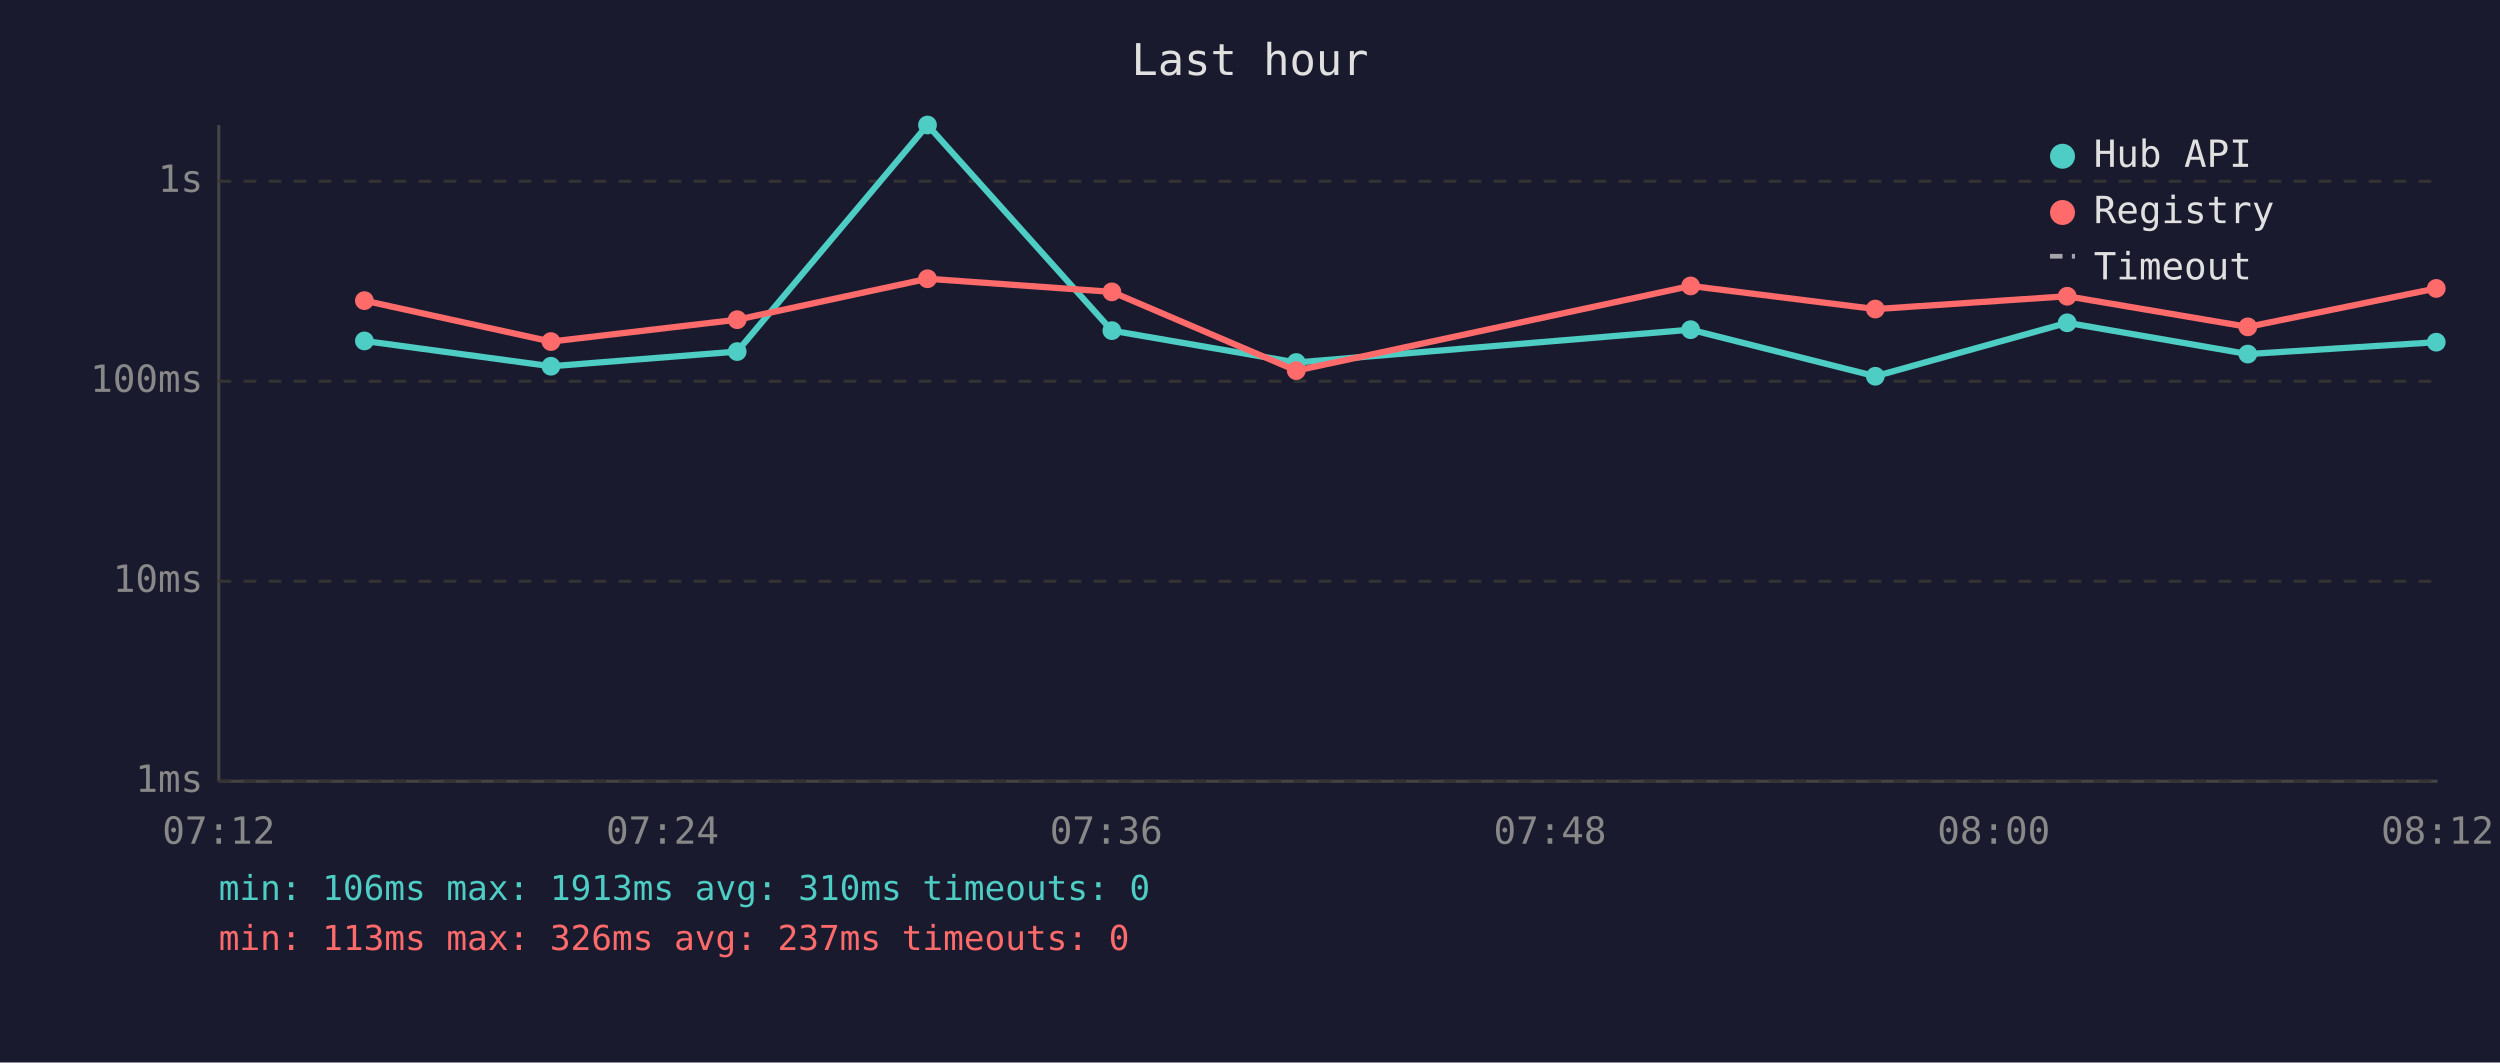
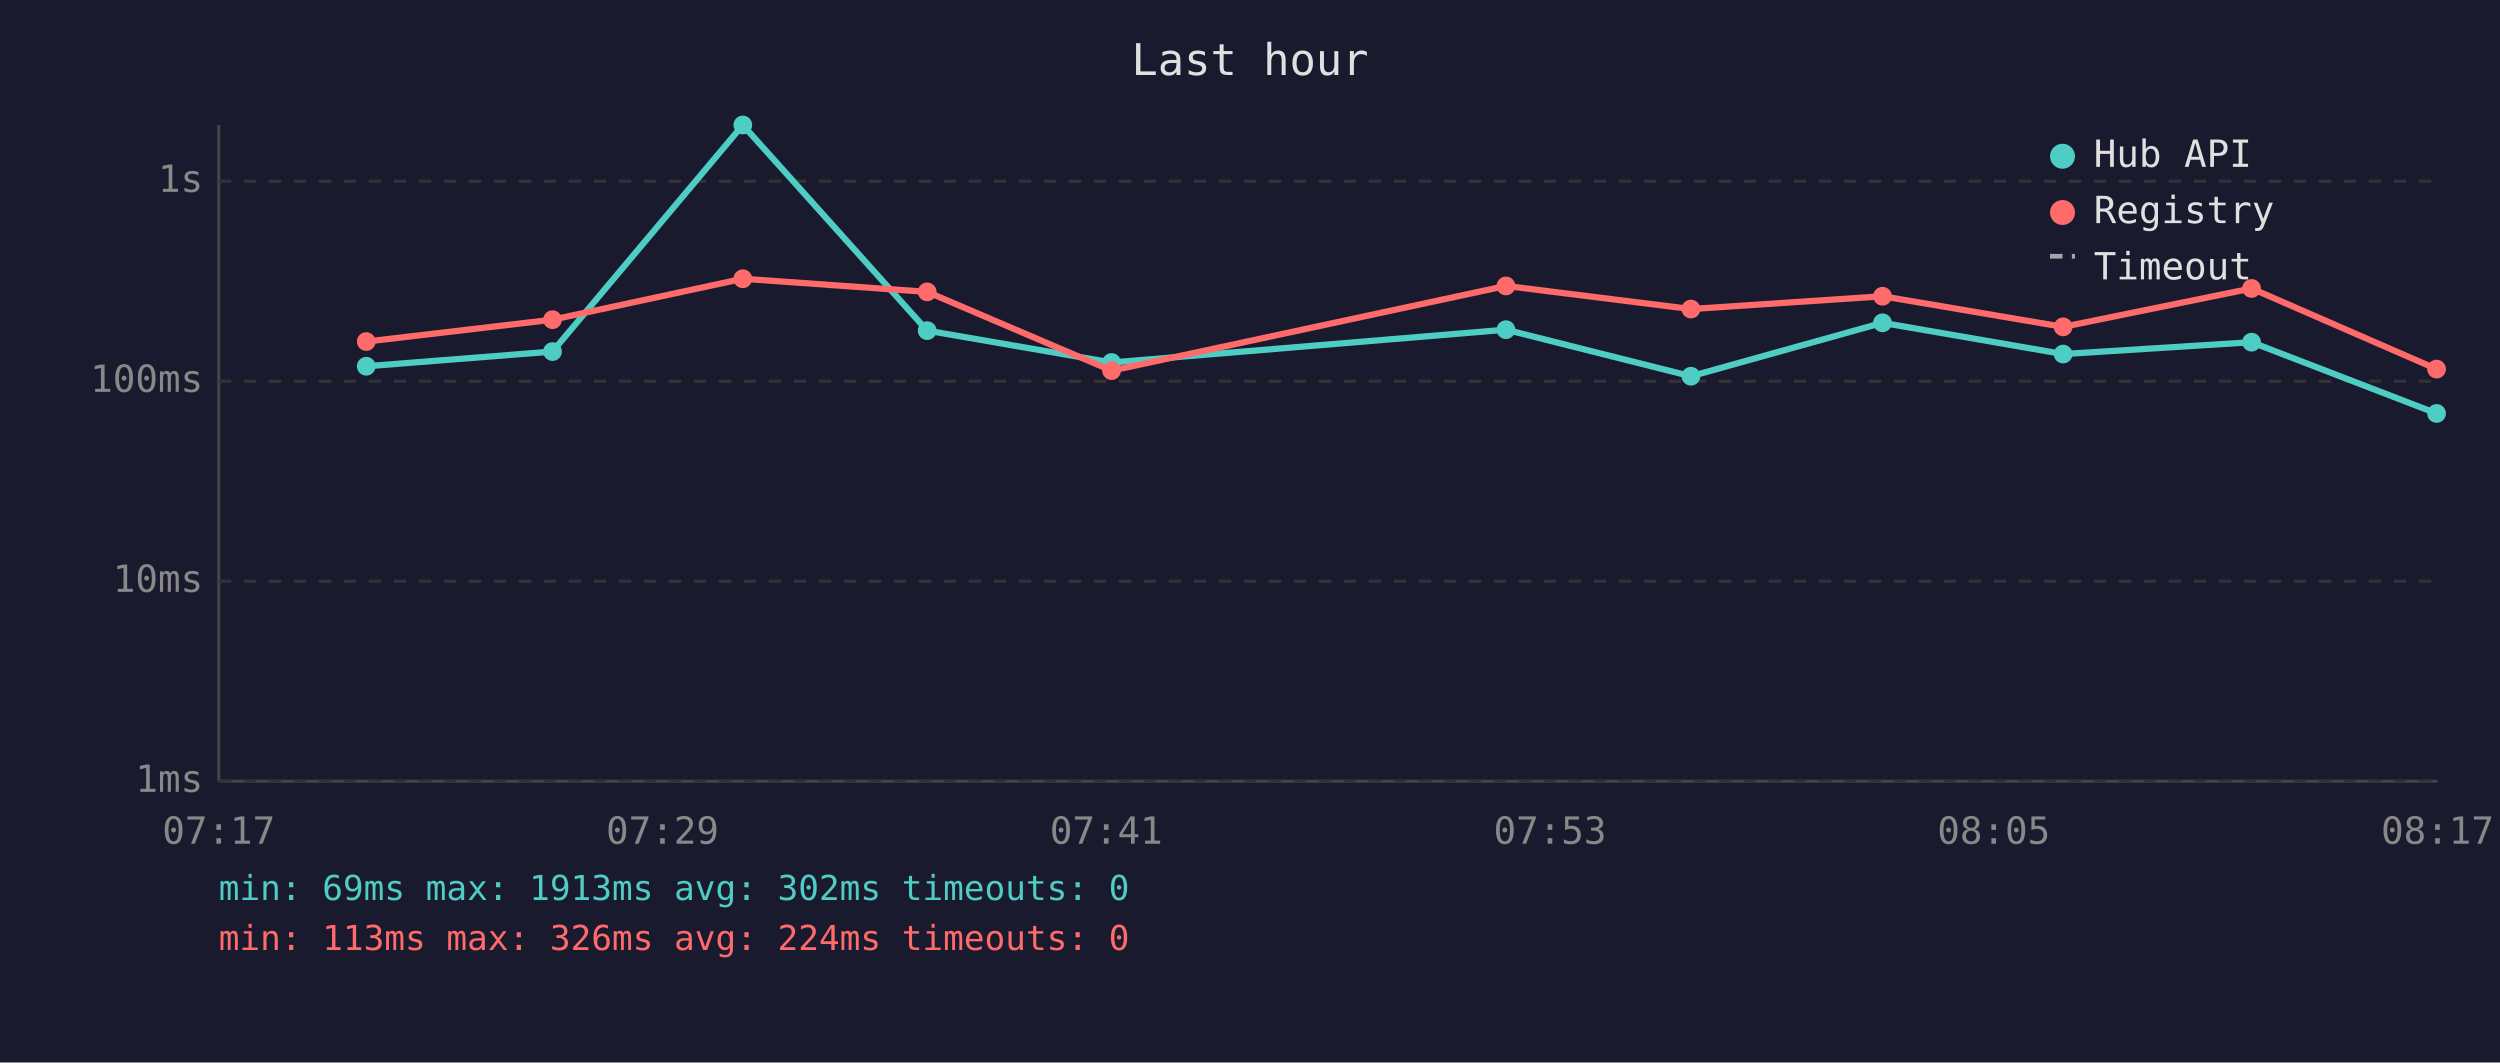
<svg xmlns="http://www.w3.org/2000/svg" viewBox="0 0 800 340" font-family="monospace" font-size="12">
  <rect width="800" height="340" fill="#1a1a2e" />
  <text x="400" y="24" fill="#e0e0e0" font-size="14" text-anchor="middle">Last hour</text>
  <line x1="70" y1="40" x2="70" y2="250" stroke="#444" stroke-width="1" />
  <line x1="70" y1="250" x2="780" y2="250" stroke="#444" stroke-width="1" />
  <line x1="70" y1="250" x2="780" y2="250" stroke="#333" stroke-width="1" stroke-dasharray="4" />
  <text x="65" y="250" fill="#888" text-anchor="end" dominant-baseline="middle">1ms</text>
  <line x1="70" y1="186" x2="780" y2="186" stroke="#333" stroke-width="1" stroke-dasharray="4" />
  <text x="65" y="186" fill="#888" text-anchor="end" dominant-baseline="middle">10ms</text>
  <line x1="70" y1="122" x2="780" y2="122" stroke="#333" stroke-width="1" stroke-dasharray="4" />
  <text x="65" y="122" fill="#888" text-anchor="end" dominant-baseline="middle">100ms</text>
  <line x1="70" y1="58" x2="780" y2="58" stroke="#333" stroke-width="1" stroke-dasharray="4" />
  <text x="65" y="58" fill="#888" text-anchor="end" dominant-baseline="middle">1s</text>
-   <text x="70" y="270" fill="#888" text-anchor="middle">07:12</text>
-   <text x="212" y="270" fill="#888" text-anchor="middle">07:24</text>
-   <text x="354" y="270" fill="#888" text-anchor="middle">07:36</text>
-   <text x="496" y="270" fill="#888" text-anchor="middle">07:48</text>
-   <text x="638" y="270" fill="#888" text-anchor="middle">08:00</text>
-   <text x="780" y="270" fill="#888" text-anchor="middle">08:12</text>
-   <polyline points="116.6,109.1 176.3,117.2 235.9,112.5 296.8,40.0 355.8,105.8 414.8,116.0 541.0,105.5 600.1,120.4 661.5,103.3 719.3,113.3 779.6,109.5" fill="none" stroke="#4ecdc4" stroke-width="2" opacity="1" />
-   <circle cx="116.6" cy="109.1" r="3" fill="#4ecdc4" />
-   <circle cx="176.3" cy="117.2" r="3" fill="#4ecdc4" />
-   <circle cx="235.9" cy="112.5" r="3" fill="#4ecdc4" />
-   <circle cx="296.8" cy="40.0" r="3" fill="#4ecdc4" />
-   <circle cx="355.8" cy="105.8" r="3" fill="#4ecdc4" />
-   <circle cx="414.8" cy="116.0" r="3" fill="#4ecdc4" />
-   <circle cx="541.0" cy="105.5" r="3" fill="#4ecdc4" />
-   <circle cx="600.1" cy="120.4" r="3" fill="#4ecdc4" />
-   <circle cx="661.5" cy="103.3" r="3" fill="#4ecdc4" />
-   <circle cx="719.3" cy="113.3" r="3" fill="#4ecdc4" />
-   <circle cx="779.6" cy="109.5" r="3" fill="#4ecdc4" />
-   <polyline points="116.6,96.2 176.3,109.3 235.9,102.3 296.8,89.2 355.8,93.4 414.8,118.6 541.0,91.5 600.1,98.9 661.5,94.8 719.3,104.6 779.6,92.3" fill="none" stroke="#ff6b6b" stroke-width="2" opacity="1" />
-   <circle cx="116.6" cy="96.2" r="3" fill="#ff6b6b" />
-   <circle cx="176.3" cy="109.3" r="3" fill="#ff6b6b" />
-   <circle cx="235.9" cy="102.3" r="3" fill="#ff6b6b" />
-   <circle cx="296.8" cy="89.2" r="3" fill="#ff6b6b" />
-   <circle cx="355.8" cy="93.4" r="3" fill="#ff6b6b" />
-   <circle cx="414.8" cy="118.6" r="3" fill="#ff6b6b" />
-   <circle cx="541.0" cy="91.5" r="3" fill="#ff6b6b" />
-   <circle cx="600.1" cy="98.9" r="3" fill="#ff6b6b" />
-   <circle cx="661.5" cy="94.8" r="3" fill="#ff6b6b" />
-   <circle cx="719.3" cy="104.6" r="3" fill="#ff6b6b" />
-   <circle cx="779.6" cy="92.3" r="3" fill="#ff6b6b" />
+   <text x="70" y="270" fill="#888" text-anchor="middle">07:17</text>
+   <text x="212" y="270" fill="#888" text-anchor="middle">07:29</text>
+   <text x="354" y="270" fill="#888" text-anchor="middle">07:41</text>
+   <text x="496" y="270" fill="#888" text-anchor="middle">07:53</text>
+   <text x="638" y="270" fill="#888" text-anchor="middle">08:05</text>
+   <text x="780" y="270" fill="#888" text-anchor="middle">08:17</text>
+   <polyline points="117.2,117.2 176.8,112.5 237.7,40.0 296.7,105.8 355.7,116.0 481.9,105.5 541.1,120.4 602.4,103.3 660.2,113.3 720.5,109.5 779.7,132.3" fill="none" stroke="#4ecdc4" stroke-width="2" opacity="1" />
+   <circle cx="117.2" cy="117.2" r="3" fill="#4ecdc4" />
+   <circle cx="176.8" cy="112.5" r="3" fill="#4ecdc4" />
+   <circle cx="237.7" cy="40.0" r="3" fill="#4ecdc4" />
+   <circle cx="296.7" cy="105.8" r="3" fill="#4ecdc4" />
+   <circle cx="355.7" cy="116.0" r="3" fill="#4ecdc4" />
+   <circle cx="481.9" cy="105.5" r="3" fill="#4ecdc4" />
+   <circle cx="541.1" cy="120.4" r="3" fill="#4ecdc4" />
+   <circle cx="602.4" cy="103.3" r="3" fill="#4ecdc4" />
+   <circle cx="660.2" cy="113.3" r="3" fill="#4ecdc4" />
+   <circle cx="720.5" cy="109.5" r="3" fill="#4ecdc4" />
+   <circle cx="779.7" cy="132.3" r="3" fill="#4ecdc4" />
+   <polyline points="117.2,109.3 176.8,102.3 237.7,89.2 296.7,93.4 355.7,118.6 481.9,91.5 541.1,98.9 602.4,94.8 660.2,104.6 720.5,92.3 779.7,118.1" fill="none" stroke="#ff6b6b" stroke-width="2" opacity="1" />
+   <circle cx="117.2" cy="109.3" r="3" fill="#ff6b6b" />
+   <circle cx="176.8" cy="102.3" r="3" fill="#ff6b6b" />
+   <circle cx="237.7" cy="89.2" r="3" fill="#ff6b6b" />
+   <circle cx="296.7" cy="93.4" r="3" fill="#ff6b6b" />
+   <circle cx="355.7" cy="118.6" r="3" fill="#ff6b6b" />
+   <circle cx="481.9" cy="91.5" r="3" fill="#ff6b6b" />
+   <circle cx="541.1" cy="98.9" r="3" fill="#ff6b6b" />
+   <circle cx="602.4" cy="94.8" r="3" fill="#ff6b6b" />
+   <circle cx="660.2" cy="104.6" r="3" fill="#ff6b6b" />
+   <circle cx="720.5" cy="92.3" r="3" fill="#ff6b6b" />
+   <circle cx="779.7" cy="118.1" r="3" fill="#ff6b6b" />
  <circle cx="660" cy="50" r="4" fill="#4ecdc4" />
  <text x="670" y="50" fill="#e0e0e0" dominant-baseline="middle">Hub API</text>
  <circle cx="660" cy="68" r="4" fill="#ff6b6b" />
  <text x="670" y="68" fill="#e0e0e0" dominant-baseline="middle">Registry</text>
  <line x1="656" y1="82" x2="664" y2="82" stroke="#e0e0e0" stroke-width="1.5" stroke-dasharray="4,3" opacity="0.7" />
  <text x="670" y="86" fill="#e0e0e0" dominant-baseline="middle">Timeout</text>
-   <text x="70" y="288" fill="#4ecdc4" font-size="11">min: 106ms  max: 1913ms  avg: 310ms  timeouts: 0</text>
-   <text x="70" y="304" fill="#ff6b6b" font-size="11">min: 113ms  max: 326ms  avg: 237ms  timeouts: 0</text>
+   <text x="70" y="288" fill="#4ecdc4" font-size="11">min: 69ms  max: 1913ms  avg: 302ms  timeouts: 0</text>
+   <text x="70" y="304" fill="#ff6b6b" font-size="11">min: 113ms  max: 326ms  avg: 224ms  timeouts: 0</text>
</svg>
